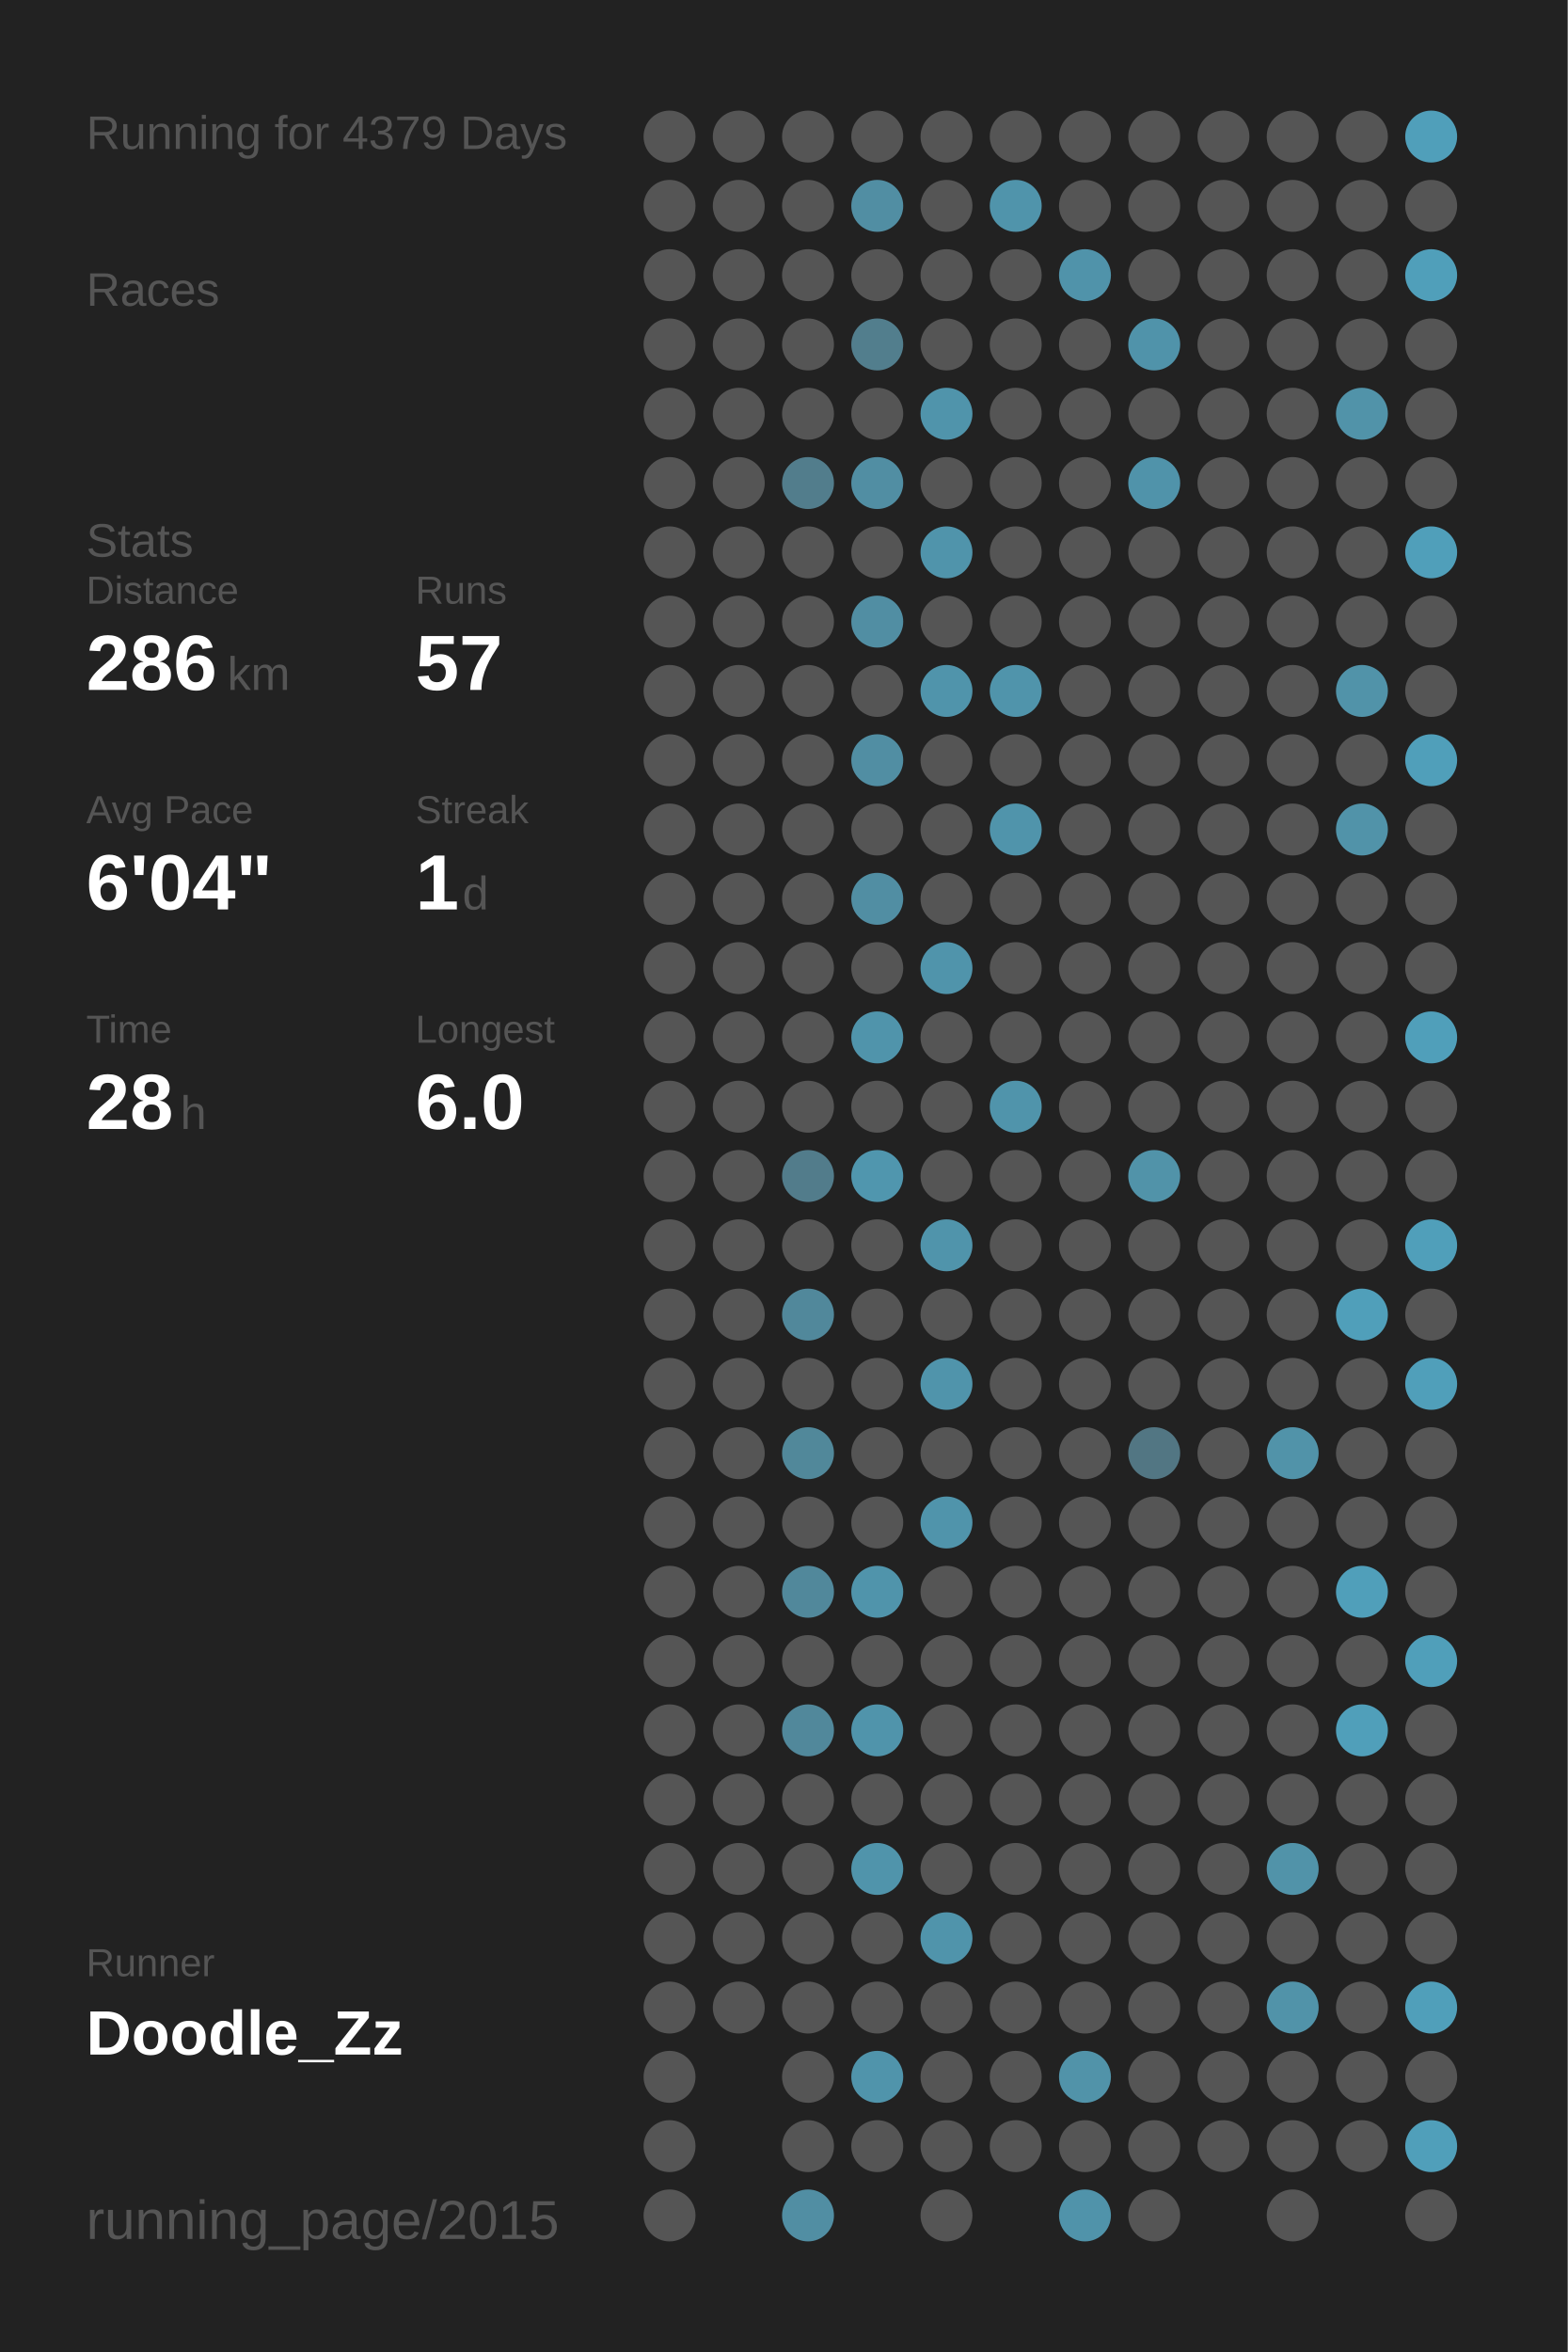
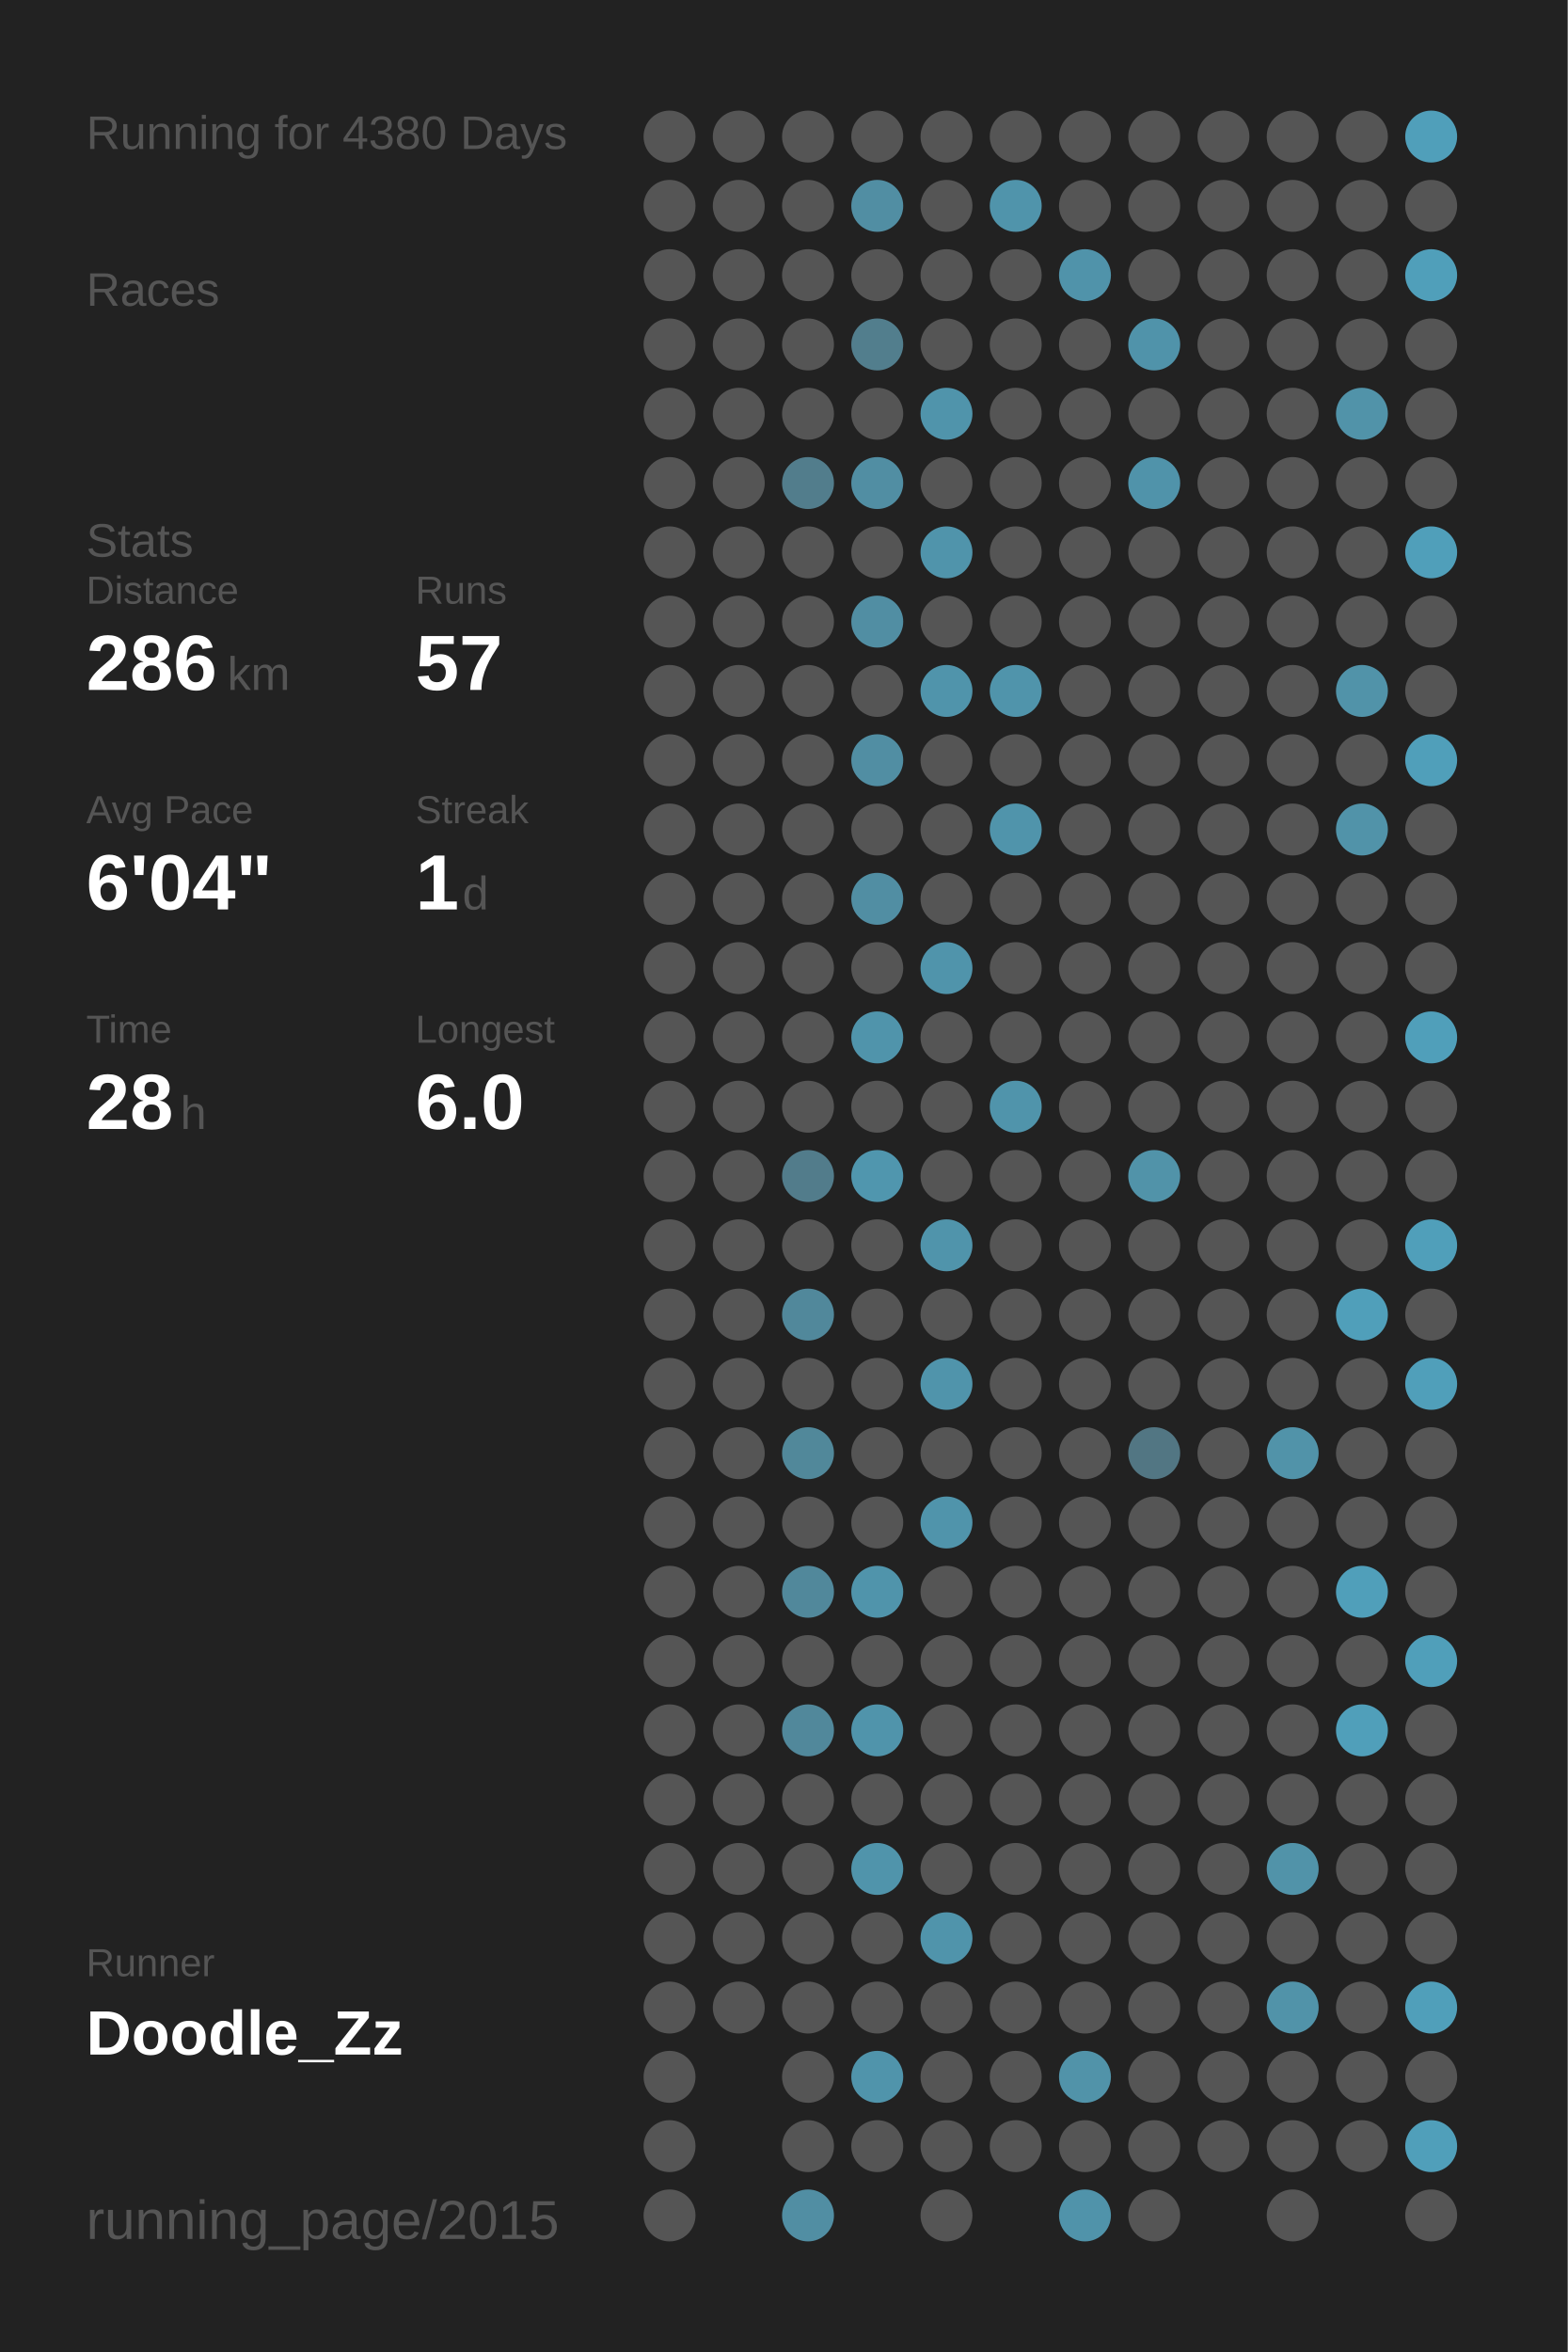
<svg xmlns="http://www.w3.org/2000/svg" baseProfile="full" height="300mm" version="1.1" viewBox="0,0,200,300" width="200mm">
  <defs />
  <rect fill="#222222" height="300" width="200" x="0" y="0" />
-   <text fill="#555555" style="font-size:6px; font-family:Arial;" x="11" y="19">Running for 4379 Days</text>
+   <text fill="#555555" style="font-size:6px; font-family:Arial;" x="11" y="19">Running for 4380 Days</text>
  <text fill="#555555" style="font-size:6px; font-family:Arial;" x="11" y="39">Races</text>
  <text fill="#555555" style="font-size:6px; font-family:Arial;" x="11" y="71">Stats</text>
  <text fill="#555555" style="font-size:5px; font-family:Arial;" x="11" y="77">Distance</text>
  <text fill="#FFFFFF" style="font-size:10px; font-family:Arial; font-weight:bold;" x="11" y="88">286</text>
  <text fill="#555555" style="font-size:6px; font-family:Arial;" x="29" y="88">km</text>
  <text fill="#555555" style="font-size:5px; font-family:Arial;" x="53" y="77">Runs</text>
  <text fill="#FFFFFF" style="font-size:10px; font-family:Arial; font-weight:bold;" x="53" y="88">57</text>
  <text fill="#555555" style="font-size:5px; font-family:Arial;" x="11" y="105">Avg Pace</text>
  <text fill="#FFFFFF" style="font-size:10px; font-family:Arial; font-weight:bold;" x="11" y="116">6'04"</text>
  <text fill="#555555" style="font-size:5px; font-family:Arial;" x="53" y="105">Streak</text>
  <text fill="#FFFFFF" style="font-size:10px; font-family:Arial; font-weight:bold;" x="53" y="116">1</text>
  <text fill="#555555" style="font-size:6px; font-family:Arial;" x="59" y="116">d</text>
  <text fill="#555555" style="font-size:5px; font-family:Arial;" x="11" y="133">Time</text>
  <text fill="#FFFFFF" style="font-size:10px; font-family:Arial; font-weight:bold;" x="11" y="144">28</text>
  <text fill="#555555" style="font-size:6px; font-family:Arial;" x="23" y="144">h</text>
  <text fill="#555555" style="font-size:5px; font-family:Arial;" x="53" y="133">Longest</text>
  <text fill="#FFFFFF" style="font-size:10px; font-family:Arial; font-weight:bold;" x="53" y="144">6.0</text>
  <text fill="#555555" style="font-size:5px; font-family:Arial;" x="11" y="252.065">Runner</text>
  <text fill="#FFFFFF" style="font-size:8px; font-family:Arial; font-weight:bold;" x="11" y="262.065">Doodle_Zz</text>
  <text fill="#555555" style="font-size:7px; font-family:Arial;" x="11" y="285.581">running_page/2015</text>
  <circle cx="85.417" cy="17.419" fill="#555555" r="3.312" />
  <circle cx="85.417" cy="26.258" fill="#555555" r="3.312" />
  <circle cx="85.417" cy="35.097" fill="#555555" r="3.312" />
  <circle cx="85.417" cy="43.935" fill="#555555" r="3.312" />
  <circle cx="85.417" cy="52.774" fill="#555555" r="3.312" />
  <circle cx="85.417" cy="61.613" fill="#555555" r="3.312" />
  <circle cx="85.417" cy="70.452" fill="#555555" r="3.312" />
  <circle cx="85.417" cy="79.29" fill="#555555" r="3.312" />
  <circle cx="85.417" cy="88.129" fill="#555555" r="3.312" />
  <circle cx="85.417" cy="96.968" fill="#555555" r="3.312" />
  <circle cx="85.417" cy="105.806" fill="#555555" r="3.312" />
  <circle cx="85.417" cy="114.645" fill="#555555" r="3.312" />
  <circle cx="85.417" cy="123.484" fill="#555555" r="3.312" />
  <circle cx="85.417" cy="132.323" fill="#555555" r="3.312" />
  <circle cx="85.417" cy="141.161" fill="#555555" r="3.312" />
  <circle cx="85.417" cy="150" fill="#555555" r="3.312" />
  <circle cx="85.417" cy="158.839" fill="#555555" r="3.312" />
  <circle cx="85.417" cy="167.677" fill="#555555" r="3.312" />
  <circle cx="85.417" cy="176.516" fill="#555555" r="3.312" />
  <circle cx="85.417" cy="185.355" fill="#555555" r="3.312" />
  <circle cx="85.417" cy="194.194" fill="#555555" r="3.312" />
  <circle cx="85.417" cy="203.032" fill="#555555" r="3.312" />
  <circle cx="85.417" cy="211.871" fill="#555555" r="3.312" />
  <circle cx="85.417" cy="220.71" fill="#555555" r="3.312" />
  <circle cx="85.417" cy="229.548" fill="#555555" r="3.312" />
  <circle cx="85.417" cy="238.387" fill="#555555" r="3.312" />
  <circle cx="85.417" cy="247.226" fill="#555555" r="3.312" />
  <circle cx="85.417" cy="256.065" fill="#555555" r="3.312" />
  <circle cx="85.417" cy="264.903" fill="#555555" r="3.312" />
  <circle cx="85.417" cy="273.742" fill="#555555" r="3.312" />
  <circle cx="85.417" cy="282.581" fill="#555555" r="3.312" />
  <circle cx="94.25" cy="17.419" fill="#555555" r="3.312" />
  <circle cx="94.25" cy="26.258" fill="#555555" r="3.312" />
  <circle cx="94.25" cy="35.097" fill="#555555" r="3.312" />
  <circle cx="94.25" cy="43.935" fill="#555555" r="3.312" />
  <circle cx="94.25" cy="52.774" fill="#555555" r="3.312" />
  <circle cx="94.25" cy="61.613" fill="#555555" r="3.312" />
  <circle cx="94.25" cy="70.452" fill="#555555" r="3.312" />
  <circle cx="94.25" cy="79.29" fill="#555555" r="3.312" />
  <circle cx="94.25" cy="88.129" fill="#555555" r="3.312" />
  <circle cx="94.25" cy="96.968" fill="#555555" r="3.312" />
  <circle cx="94.25" cy="105.806" fill="#555555" r="3.312" />
  <circle cx="94.25" cy="114.645" fill="#555555" r="3.312" />
  <circle cx="94.25" cy="123.484" fill="#555555" r="3.312" />
  <circle cx="94.25" cy="132.323" fill="#555555" r="3.312" />
  <circle cx="94.25" cy="141.161" fill="#555555" r="3.312" />
  <circle cx="94.25" cy="150" fill="#555555" r="3.312" />
  <circle cx="94.25" cy="158.839" fill="#555555" r="3.312" />
  <circle cx="94.25" cy="167.677" fill="#555555" r="3.312" />
  <circle cx="94.25" cy="176.516" fill="#555555" r="3.312" />
  <circle cx="94.25" cy="185.355" fill="#555555" r="3.312" />
  <circle cx="94.25" cy="194.194" fill="#555555" r="3.312" />
  <circle cx="94.25" cy="203.032" fill="#555555" r="3.312" />
  <circle cx="94.25" cy="211.871" fill="#555555" r="3.312" />
  <circle cx="94.25" cy="220.71" fill="#555555" r="3.312" />
  <circle cx="94.25" cy="229.548" fill="#555555" r="3.312" />
  <circle cx="94.25" cy="238.387" fill="#555555" r="3.312" />
  <circle cx="94.25" cy="247.226" fill="#555555" r="3.312" />
  <circle cx="94.25" cy="256.065" fill="#555555" r="3.312" />
  <circle cx="103.083" cy="17.419" fill="#555555" r="3.312" />
  <circle cx="103.083" cy="26.258" fill="#555555" r="3.312" />
  <circle cx="103.083" cy="35.097" fill="#555555" r="3.312" />
  <circle cx="103.083" cy="43.935" fill="#555555" r="3.312" />
  <circle cx="103.083" cy="52.774" fill="#555555" r="3.312" />
  <circle cx="103.083" cy="61.613" fill="#527d8c" r="3.312" />
  <circle cx="103.083" cy="70.452" fill="#555555" r="3.312" />
  <circle cx="103.083" cy="79.29" fill="#555555" r="3.312" />
  <circle cx="103.083" cy="88.129" fill="#555555" r="3.312" />
  <circle cx="103.083" cy="96.968" fill="#555555" r="3.312" />
  <circle cx="103.083" cy="105.806" fill="#555555" r="3.312" />
  <circle cx="103.083" cy="114.645" fill="#555555" r="3.312" />
  <circle cx="103.083" cy="123.484" fill="#555555" r="3.312" />
  <circle cx="103.083" cy="132.323" fill="#555555" r="3.312" />
  <circle cx="103.083" cy="141.161" fill="#555555" r="3.312" />
  <circle cx="103.083" cy="150" fill="#527c8b" r="3.312" />
  <circle cx="103.083" cy="158.839" fill="#555555" r="3.312" />
  <circle cx="103.083" cy="167.677" fill="#51889b" r="3.312" />
  <circle cx="103.083" cy="176.516" fill="#555555" r="3.312" />
  <circle cx="103.083" cy="185.355" fill="#51889a" r="3.312" />
  <circle cx="103.083" cy="194.194" fill="#555555" r="3.312" />
  <circle cx="103.083" cy="203.032" fill="#51889b" r="3.312" />
  <circle cx="103.083" cy="211.871" fill="#555555" r="3.312" />
  <circle cx="103.083" cy="220.71" fill="#51889b" r="3.312" />
  <circle cx="103.083" cy="229.548" fill="#555555" r="3.312" />
  <circle cx="103.083" cy="238.387" fill="#555555" r="3.312" />
  <circle cx="103.083" cy="247.226" fill="#555555" r="3.312" />
  <circle cx="103.083" cy="256.065" fill="#555555" r="3.312" />
  <circle cx="103.083" cy="264.903" fill="#555555" r="3.312" />
  <circle cx="103.083" cy="273.742" fill="#555555" r="3.312" />
  <circle cx="103.083" cy="282.581" fill="#518ea3" r="3.312" />
  <circle cx="111.917" cy="17.419" fill="#555555" r="3.312" />
  <circle cx="111.917" cy="26.258" fill="#518ea3" r="3.312" />
  <circle cx="111.917" cy="35.097" fill="#555555" r="3.312" />
  <circle cx="111.917" cy="43.935" fill="#527e8d" r="3.312" />
  <circle cx="111.917" cy="52.774" fill="#555555" r="3.312" />
  <circle cx="111.917" cy="61.613" fill="#518ea3" r="3.312" />
  <circle cx="111.917" cy="70.452" fill="#555555" r="3.312" />
  <circle cx="111.917" cy="79.29" fill="#518ea3" r="3.312" />
  <circle cx="111.917" cy="88.129" fill="#555555" r="3.312" />
  <circle cx="111.917" cy="96.968" fill="#518ea3" r="3.312" />
  <circle cx="111.917" cy="105.806" fill="#555555" r="3.312" />
  <circle cx="111.917" cy="114.645" fill="#518ea3" r="3.312" />
  <circle cx="111.917" cy="123.484" fill="#555555" r="3.312" />
  <circle cx="111.917" cy="132.323" fill="#5094ab" r="3.312" />
  <circle cx="111.917" cy="141.161" fill="#555555" r="3.312" />
  <circle cx="111.917" cy="150" fill="#5096ae" r="3.312" />
  <circle cx="111.917" cy="158.839" fill="#555555" r="3.312" />
  <circle cx="111.917" cy="167.677" fill="#555555" r="3.312" />
  <circle cx="111.917" cy="176.516" fill="#555555" r="3.312" />
  <circle cx="111.917" cy="185.355" fill="#555555" r="3.312" />
  <circle cx="111.917" cy="194.194" fill="#555555" r="3.312" />
  <circle cx="111.917" cy="203.032" fill="#5094ab" r="3.312" />
  <circle cx="111.917" cy="211.871" fill="#555555" r="3.312" />
  <circle cx="111.917" cy="220.71" fill="#5094ab" r="3.312" />
  <circle cx="111.917" cy="229.548" fill="#555555" r="3.312" />
  <circle cx="111.917" cy="238.387" fill="#5094ab" r="3.312" />
  <circle cx="111.917" cy="247.226" fill="#555555" r="3.312" />
  <circle cx="111.917" cy="256.065" fill="#555555" r="3.312" />
  <circle cx="111.917" cy="264.903" fill="#5094ab" r="3.312" />
  <circle cx="111.917" cy="273.742" fill="#555555" r="3.312" />
  <circle cx="120.75" cy="17.419" fill="#555555" r="3.312" />
  <circle cx="120.75" cy="26.258" fill="#555555" r="3.312" />
  <circle cx="120.75" cy="35.097" fill="#555555" r="3.312" />
  <circle cx="120.75" cy="43.935" fill="#555555" r="3.312" />
  <circle cx="120.75" cy="52.774" fill="#5094ab" r="3.312" />
  <circle cx="120.75" cy="61.613" fill="#555555" r="3.312" />
  <circle cx="120.75" cy="70.452" fill="#5094ab" r="3.312" />
  <circle cx="120.75" cy="79.29" fill="#555555" r="3.312" />
  <circle cx="120.75" cy="88.129" fill="#5094ab" r="3.312" />
  <circle cx="120.75" cy="96.968" fill="#555555" r="3.312" />
  <circle cx="120.75" cy="105.806" fill="#555555" r="3.312" />
  <circle cx="120.75" cy="114.645" fill="#555555" r="3.312" />
  <circle cx="120.75" cy="123.484" fill="#5094ab" r="3.312" />
  <circle cx="120.75" cy="132.323" fill="#555555" r="3.312" />
  <circle cx="120.75" cy="141.161" fill="#555555" r="3.312" />
  <circle cx="120.75" cy="150" fill="#555555" r="3.312" />
  <circle cx="120.75" cy="158.839" fill="#5094ab" r="3.312" />
  <circle cx="120.75" cy="167.677" fill="#555555" r="3.312" />
  <circle cx="120.75" cy="176.516" fill="#5094ab" r="3.312" />
  <circle cx="120.75" cy="185.355" fill="#555555" r="3.312" />
  <circle cx="120.75" cy="194.194" fill="#5094ab" r="3.312" />
  <circle cx="120.75" cy="203.032" fill="#555555" r="3.312" />
  <circle cx="120.75" cy="211.871" fill="#555555" r="3.312" />
  <circle cx="120.75" cy="220.71" fill="#555555" r="3.312" />
  <circle cx="120.75" cy="229.548" fill="#555555" r="3.312" />
  <circle cx="120.75" cy="238.387" fill="#555555" r="3.312" />
  <circle cx="120.75" cy="247.226" fill="#5094ab" r="3.312" />
  <circle cx="120.75" cy="256.065" fill="#555555" r="3.312" />
  <circle cx="120.75" cy="264.903" fill="#555555" r="3.312" />
  <circle cx="120.75" cy="273.742" fill="#555555" r="3.312" />
  <circle cx="120.75" cy="282.581" fill="#555555" r="3.312" />
  <circle cx="129.583" cy="17.419" fill="#555555" r="3.312" />
  <circle cx="129.583" cy="26.258" fill="#5094ab" r="3.312" />
  <circle cx="129.583" cy="35.097" fill="#555555" r="3.312" />
  <circle cx="129.583" cy="43.935" fill="#555555" r="3.312" />
  <circle cx="129.583" cy="52.774" fill="#555555" r="3.312" />
  <circle cx="129.583" cy="61.613" fill="#555555" r="3.312" />
  <circle cx="129.583" cy="70.452" fill="#555555" r="3.312" />
  <circle cx="129.583" cy="79.29" fill="#555555" r="3.312" />
  <circle cx="129.583" cy="88.129" fill="#5094ab" r="3.312" />
  <circle cx="129.583" cy="96.968" fill="#555555" r="3.312" />
  <circle cx="129.583" cy="105.806" fill="#5094ab" r="3.312" />
  <circle cx="129.583" cy="114.645" fill="#555555" r="3.312" />
  <circle cx="129.583" cy="123.484" fill="#555555" r="3.312" />
  <circle cx="129.583" cy="132.323" fill="#555555" r="3.312" />
  <circle cx="129.583" cy="141.161" fill="#5094ab" r="3.312" />
  <circle cx="129.583" cy="150" fill="#555555" r="3.312" />
  <circle cx="129.583" cy="158.839" fill="#555555" r="3.312" />
  <circle cx="129.583" cy="167.677" fill="#555555" r="3.312" />
  <circle cx="129.583" cy="176.516" fill="#555555" r="3.312" />
  <circle cx="129.583" cy="185.355" fill="#555555" r="3.312" />
  <circle cx="129.583" cy="194.194" fill="#555555" r="3.312" />
  <circle cx="129.583" cy="203.032" fill="#555555" r="3.312" />
  <circle cx="129.583" cy="211.871" fill="#555555" r="3.312" />
  <circle cx="129.583" cy="220.71" fill="#555555" r="3.312" />
  <circle cx="129.583" cy="229.548" fill="#555555" r="3.312" />
  <circle cx="129.583" cy="238.387" fill="#555555" r="3.312" />
  <circle cx="129.583" cy="247.226" fill="#555555" r="3.312" />
  <circle cx="129.583" cy="256.065" fill="#555555" r="3.312" />
  <circle cx="129.583" cy="264.903" fill="#555555" r="3.312" />
  <circle cx="129.583" cy="273.742" fill="#555555" r="3.312" />
  <circle cx="138.417" cy="17.419" fill="#555555" r="3.312" />
  <circle cx="138.417" cy="26.258" fill="#555555" r="3.312" />
  <circle cx="138.417" cy="35.097" fill="#5093aa" r="3.312" />
  <circle cx="138.417" cy="43.935" fill="#555555" r="3.312" />
  <circle cx="138.417" cy="52.774" fill="#555555" r="3.312" />
  <circle cx="138.417" cy="61.613" fill="#555555" r="3.312" />
  <circle cx="138.417" cy="70.452" fill="#555555" r="3.312" />
  <circle cx="138.417" cy="79.29" fill="#555555" r="3.312" />
  <circle cx="138.417" cy="88.129" fill="#555555" r="3.312" />
  <circle cx="138.417" cy="96.968" fill="#555555" r="3.312" />
  <circle cx="138.417" cy="105.806" fill="#555555" r="3.312" />
  <circle cx="138.417" cy="114.645" fill="#555555" r="3.312" />
  <circle cx="138.417" cy="123.484" fill="#555555" r="3.312" />
  <circle cx="138.417" cy="132.323" fill="#555555" r="3.312" />
  <circle cx="138.417" cy="141.161" fill="#555555" r="3.312" />
  <circle cx="138.417" cy="150" fill="#555555" r="3.312" />
  <circle cx="138.417" cy="158.839" fill="#555555" r="3.312" />
  <circle cx="138.417" cy="167.677" fill="#555555" r="3.312" />
  <circle cx="138.417" cy="176.516" fill="#555555" r="3.312" />
  <circle cx="138.417" cy="185.355" fill="#555555" r="3.312" />
  <circle cx="138.417" cy="194.194" fill="#555555" r="3.312" />
  <circle cx="138.417" cy="203.032" fill="#555555" r="3.312" />
  <circle cx="138.417" cy="211.871" fill="#555555" r="3.312" />
  <circle cx="138.417" cy="220.71" fill="#555555" r="3.312" />
  <circle cx="138.417" cy="229.548" fill="#555555" r="3.312" />
  <circle cx="138.417" cy="238.387" fill="#555555" r="3.312" />
  <circle cx="138.417" cy="247.226" fill="#555555" r="3.312" />
  <circle cx="138.417" cy="256.065" fill="#555555" r="3.312" />
  <circle cx="138.417" cy="264.903" fill="#5193a9" r="3.312" />
  <circle cx="138.417" cy="273.742" fill="#555555" r="3.312" />
  <circle cx="138.417" cy="282.581" fill="#5093aa" r="3.312" />
  <circle cx="147.25" cy="17.419" fill="#555555" r="3.312" />
  <circle cx="147.25" cy="26.258" fill="#555555" r="3.312" />
  <circle cx="147.25" cy="35.097" fill="#555555" r="3.312" />
  <circle cx="147.25" cy="43.935" fill="#5093aa" r="3.312" />
  <circle cx="147.25" cy="52.774" fill="#555555" r="3.312" />
  <circle cx="147.25" cy="61.613" fill="#5093aa" r="3.312" />
  <circle cx="147.25" cy="70.452" fill="#555555" r="3.312" />
  <circle cx="147.25" cy="79.29" fill="#555555" r="3.312" />
  <circle cx="147.25" cy="88.129" fill="#555555" r="3.312" />
  <circle cx="147.25" cy="96.968" fill="#555555" r="3.312" />
  <circle cx="147.25" cy="105.806" fill="#555555" r="3.312" />
  <circle cx="147.25" cy="114.645" fill="#555555" r="3.312" />
  <circle cx="147.25" cy="123.484" fill="#555555" r="3.312" />
  <circle cx="147.25" cy="132.323" fill="#555555" r="3.312" />
  <circle cx="147.25" cy="141.161" fill="#555555" r="3.312" />
  <circle cx="147.25" cy="150" fill="#5193a9" r="3.312" />
  <circle cx="147.25" cy="158.839" fill="#555555" r="3.312" />
  <circle cx="147.25" cy="167.677" fill="#555555" r="3.312" />
  <circle cx="147.25" cy="176.516" fill="#555555" r="3.312" />
  <circle cx="147.25" cy="185.355" fill="#527683" r="3.312" />
  <circle cx="147.25" cy="194.194" fill="#555555" r="3.312" />
  <circle cx="147.25" cy="203.032" fill="#555555" r="3.312" />
  <circle cx="147.25" cy="211.871" fill="#555555" r="3.312" />
  <circle cx="147.25" cy="220.71" fill="#555555" r="3.312" />
  <circle cx="147.25" cy="229.548" fill="#555555" r="3.312" />
  <circle cx="147.25" cy="238.387" fill="#555555" r="3.312" />
  <circle cx="147.25" cy="247.226" fill="#555555" r="3.312" />
  <circle cx="147.25" cy="256.065" fill="#555555" r="3.312" />
  <circle cx="147.25" cy="264.903" fill="#555555" r="3.312" />
  <circle cx="147.25" cy="273.742" fill="#555555" r="3.312" />
  <circle cx="147.25" cy="282.581" fill="#555555" r="3.312" />
  <circle cx="156.083" cy="17.419" fill="#555555" r="3.312" />
  <circle cx="156.083" cy="26.258" fill="#555555" r="3.312" />
  <circle cx="156.083" cy="35.097" fill="#555555" r="3.312" />
  <circle cx="156.083" cy="43.935" fill="#555555" r="3.312" />
  <circle cx="156.083" cy="52.774" fill="#555555" r="3.312" />
  <circle cx="156.083" cy="61.613" fill="#555555" r="3.312" />
  <circle cx="156.083" cy="70.452" fill="#555555" r="3.312" />
  <circle cx="156.083" cy="79.29" fill="#555555" r="3.312" />
  <circle cx="156.083" cy="88.129" fill="#555555" r="3.312" />
  <circle cx="156.083" cy="96.968" fill="#555555" r="3.312" />
  <circle cx="156.083" cy="105.806" fill="#555555" r="3.312" />
  <circle cx="156.083" cy="114.645" fill="#555555" r="3.312" />
  <circle cx="156.083" cy="123.484" fill="#555555" r="3.312" />
  <circle cx="156.083" cy="132.323" fill="#555555" r="3.312" />
  <circle cx="156.083" cy="141.161" fill="#555555" r="3.312" />
  <circle cx="156.083" cy="150" fill="#555555" r="3.312" />
  <circle cx="156.083" cy="158.839" fill="#555555" r="3.312" />
  <circle cx="156.083" cy="167.677" fill="#555555" r="3.312" />
  <circle cx="156.083" cy="176.516" fill="#555555" r="3.312" />
  <circle cx="156.083" cy="185.355" fill="#555555" r="3.312" />
  <circle cx="156.083" cy="194.194" fill="#555555" r="3.312" />
  <circle cx="156.083" cy="203.032" fill="#555555" r="3.312" />
  <circle cx="156.083" cy="211.871" fill="#555555" r="3.312" />
  <circle cx="156.083" cy="220.71" fill="#555555" r="3.312" />
  <circle cx="156.083" cy="229.548" fill="#555555" r="3.312" />
  <circle cx="156.083" cy="238.387" fill="#555555" r="3.312" />
  <circle cx="156.083" cy="247.226" fill="#555555" r="3.312" />
  <circle cx="156.083" cy="256.065" fill="#555555" r="3.312" />
  <circle cx="156.083" cy="264.903" fill="#555555" r="3.312" />
  <circle cx="156.083" cy="273.742" fill="#555555" r="3.312" />
  <circle cx="164.917" cy="17.419" fill="#555555" r="3.312" />
  <circle cx="164.917" cy="26.258" fill="#555555" r="3.312" />
  <circle cx="164.917" cy="35.097" fill="#555555" r="3.312" />
  <circle cx="164.917" cy="43.935" fill="#555555" r="3.312" />
  <circle cx="164.917" cy="52.774" fill="#555555" r="3.312" />
  <circle cx="164.917" cy="61.613" fill="#555555" r="3.312" />
  <circle cx="164.917" cy="70.452" fill="#555555" r="3.312" />
  <circle cx="164.917" cy="79.29" fill="#555555" r="3.312" />
  <circle cx="164.917" cy="88.129" fill="#555555" r="3.312" />
  <circle cx="164.917" cy="96.968" fill="#555555" r="3.312" />
  <circle cx="164.917" cy="105.806" fill="#555555" r="3.312" />
  <circle cx="164.917" cy="114.645" fill="#555555" r="3.312" />
  <circle cx="164.917" cy="123.484" fill="#555555" r="3.312" />
  <circle cx="164.917" cy="132.323" fill="#555555" r="3.312" />
  <circle cx="164.917" cy="141.161" fill="#555555" r="3.312" />
  <circle cx="164.917" cy="150" fill="#555555" r="3.312" />
  <circle cx="164.917" cy="158.839" fill="#555555" r="3.312" />
  <circle cx="164.917" cy="167.677" fill="#555555" r="3.312" />
  <circle cx="164.917" cy="176.516" fill="#555555" r="3.312" />
  <circle cx="164.917" cy="185.355" fill="#5193a9" r="3.312" />
  <circle cx="164.917" cy="194.194" fill="#555555" r="3.312" />
  <circle cx="164.917" cy="203.032" fill="#555555" r="3.312" />
  <circle cx="164.917" cy="211.871" fill="#555555" r="3.312" />
  <circle cx="164.917" cy="220.71" fill="#555555" r="3.312" />
  <circle cx="164.917" cy="229.548" fill="#555555" r="3.312" />
  <circle cx="164.917" cy="238.387" fill="#5193a9" r="3.312" />
  <circle cx="164.917" cy="247.226" fill="#555555" r="3.312" />
  <circle cx="164.917" cy="256.065" fill="#5193a9" r="3.312" />
  <circle cx="164.917" cy="264.903" fill="#555555" r="3.312" />
  <circle cx="164.917" cy="273.742" fill="#555555" r="3.312" />
  <circle cx="164.917" cy="282.581" fill="#555555" r="3.312" />
  <circle cx="173.75" cy="17.419" fill="#555555" r="3.312" />
  <circle cx="173.75" cy="26.258" fill="#555555" r="3.312" />
  <circle cx="173.75" cy="35.097" fill="#555555" r="3.312" />
  <circle cx="173.75" cy="43.935" fill="#555555" r="3.312" />
  <circle cx="173.75" cy="52.774" fill="#5193a9" r="3.312" />
  <circle cx="173.75" cy="61.613" fill="#555555" r="3.312" />
  <circle cx="173.75" cy="70.452" fill="#555555" r="3.312" />
  <circle cx="173.75" cy="79.29" fill="#555555" r="3.312" />
  <circle cx="173.75" cy="88.129" fill="#5193a9" r="3.312" />
  <circle cx="173.75" cy="96.968" fill="#555555" r="3.312" />
  <circle cx="173.75" cy="105.806" fill="#5193a9" r="3.312" />
  <circle cx="173.75" cy="114.645" fill="#555555" r="3.312" />
  <circle cx="173.75" cy="123.484" fill="#555555" r="3.312" />
  <circle cx="173.75" cy="132.323" fill="#555555" r="3.312" />
  <circle cx="173.75" cy="141.161" fill="#555555" r="3.312" />
  <circle cx="173.75" cy="150" fill="#555555" r="3.312" />
  <circle cx="173.75" cy="158.839" fill="#555555" r="3.312" />
  <circle cx="173.75" cy="167.677" fill="#509fba" r="3.312" />
  <circle cx="173.75" cy="176.516" fill="#555555" r="3.312" />
  <circle cx="173.75" cy="185.355" fill="#555555" r="3.312" />
  <circle cx="173.75" cy="194.194" fill="#555555" r="3.312" />
  <circle cx="173.75" cy="203.032" fill="#509fba" r="3.312" />
  <circle cx="173.75" cy="211.871" fill="#555555" r="3.312" />
  <circle cx="173.75" cy="220.71" fill="#509fba" r="3.312" />
  <circle cx="173.75" cy="229.548" fill="#555555" r="3.312" />
  <circle cx="173.75" cy="238.387" fill="#555555" r="3.312" />
  <circle cx="173.75" cy="247.226" fill="#555555" r="3.312" />
  <circle cx="173.75" cy="256.065" fill="#555555" r="3.312" />
  <circle cx="173.75" cy="264.903" fill="#555555" r="3.312" />
  <circle cx="173.75" cy="273.742" fill="#555555" r="3.312" />
  <circle cx="182.583" cy="17.419" fill="#509fba" r="3.312" />
  <circle cx="182.583" cy="26.258" fill="#555555" r="3.312" />
  <circle cx="182.583" cy="35.097" fill="#509fba" r="3.312" />
  <circle cx="182.583" cy="43.935" fill="#555555" r="3.312" />
  <circle cx="182.583" cy="52.774" fill="#555555" r="3.312" />
  <circle cx="182.583" cy="61.613" fill="#555555" r="3.312" />
  <circle cx="182.583" cy="70.452" fill="#509fba" r="3.312" />
  <circle cx="182.583" cy="79.29" fill="#555555" r="3.312" />
  <circle cx="182.583" cy="88.129" fill="#555555" r="3.312" />
  <circle cx="182.583" cy="96.968" fill="#509fba" r="3.312" />
  <circle cx="182.583" cy="105.806" fill="#555555" r="3.312" />
  <circle cx="182.583" cy="114.645" fill="#555555" r="3.312" />
  <circle cx="182.583" cy="123.484" fill="#555555" r="3.312" />
  <circle cx="182.583" cy="132.323" fill="#509fba" r="3.312" />
  <circle cx="182.583" cy="141.161" fill="#555555" r="3.312" />
  <circle cx="182.583" cy="150" fill="#555555" r="3.312" />
  <circle cx="182.583" cy="158.839" fill="#509fba" r="3.312" />
  <circle cx="182.583" cy="167.677" fill="#555555" r="3.312" />
  <circle cx="182.583" cy="176.516" fill="#509fba" r="3.312" />
  <circle cx="182.583" cy="185.355" fill="#555555" r="3.312" />
  <circle cx="182.583" cy="194.194" fill="#555555" r="3.312" />
  <circle cx="182.583" cy="203.032" fill="#555555" r="3.312" />
  <circle cx="182.583" cy="211.871" fill="#509fba" r="3.312" />
  <circle cx="182.583" cy="220.71" fill="#555555" r="3.312" />
  <circle cx="182.583" cy="229.548" fill="#555555" r="3.312" />
  <circle cx="182.583" cy="238.387" fill="#555555" r="3.312" />
  <circle cx="182.583" cy="247.226" fill="#555555" r="3.312" />
  <circle cx="182.583" cy="256.065" fill="#509fba" r="3.312" />
  <circle cx="182.583" cy="264.903" fill="#555555" r="3.312" />
  <circle cx="182.583" cy="273.742" fill="#509fba" r="3.312" />
  <circle cx="182.583" cy="282.581" fill="#555555" r="3.312" />
</svg>
